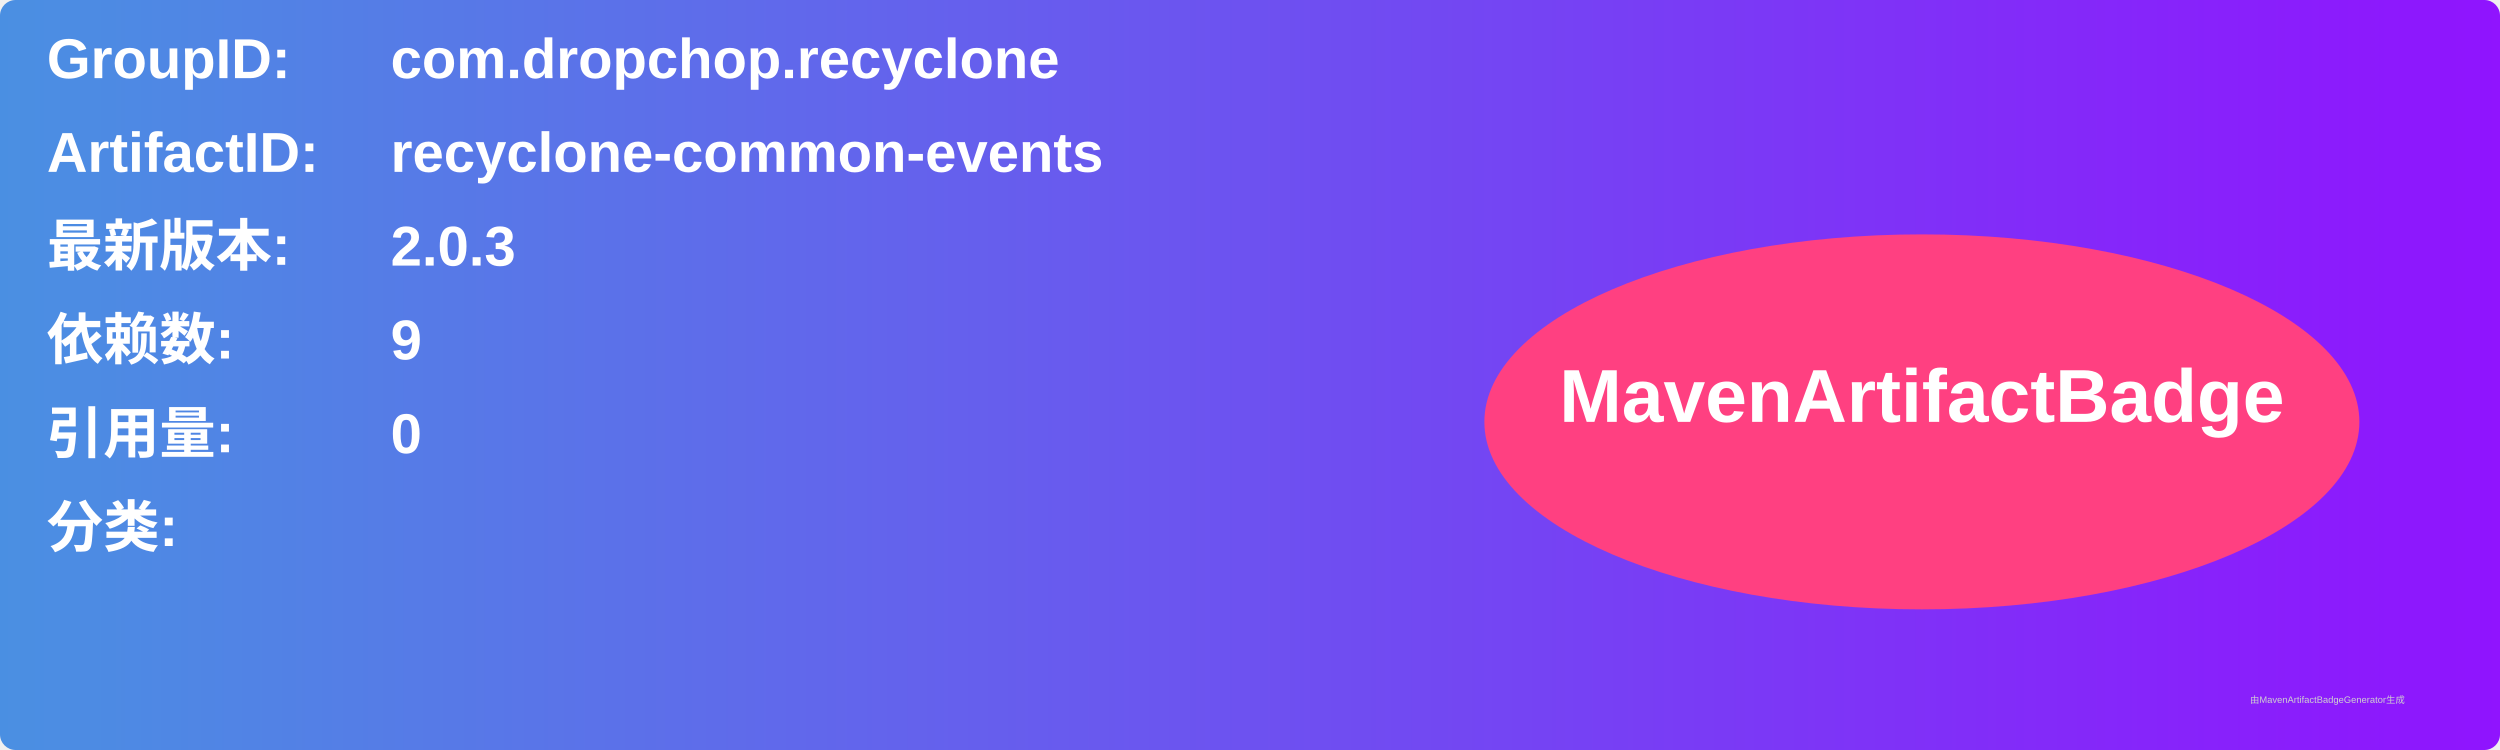
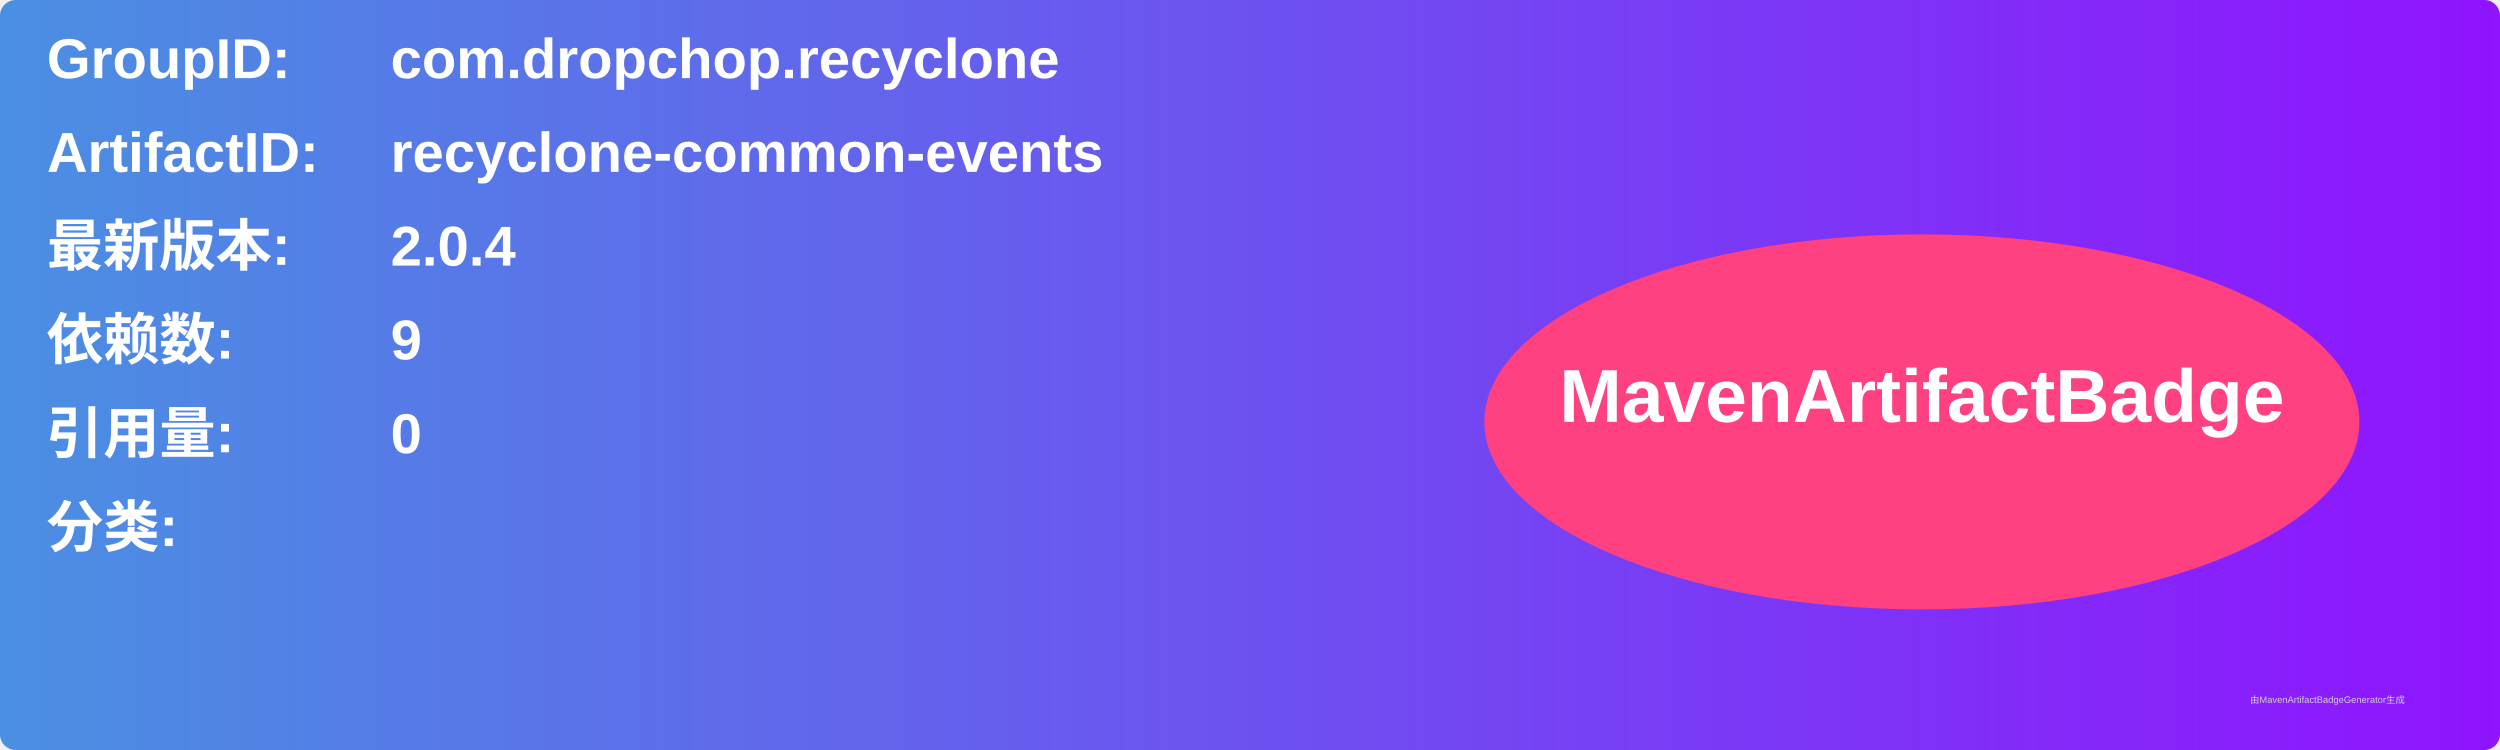
<svg xmlns="http://www.w3.org/2000/svg" width="800" height="240" viewBox="0 0 800 240">
  <linearGradient id="grad" x1="0%" y1="0%" x2="100%" y2="0%">
    <stop offset="0%" stop-color="#4a90e2" />
    <stop offset="100%" stop-color="#9013fe" />
  </linearGradient>
  <rect width="100%" height="100%" rx="5" ry="5" fill="url(#grad)" />
  <g transform="translate(15, 15)">
    <text x="0" y="10" font-family="Arial" font-size="18" fill="white" font-weight="bold" width="260">GroupID:</text>
    <text x="110" y="10" font-family="Arial" font-size="18" fill="white" font-weight="bold" width="460">com.dropchop.recyclone</text>
    <text x="0" y="40" font-family="Arial" font-size="18" fill="white" font-weight="bold" width="260">ArtifactID:</text>
    <text x="110" y="40" font-family="Arial" font-size="18" fill="white" font-weight="bold" width="460">recyclone-common-events</text>
    <text x="0" y="70" font-family="Arial" font-size="18" fill="white" font-weight="bold">最新版本:</text>
    <text x="110" y="70" font-family="Arial" font-size="18" fill="white" font-weight="bold">
-       <tspan font-weight="bold">2.0.3</tspan>
+       <tspan font-weight="bold">2.0.4</tspan>
    </text>
    <text x="0" y="100" font-family="Arial" font-size="18" fill="white" font-weight="bold">依赖数: </text>
    <text x="110" y="100" font-family="Arial" font-size="18" fill="white">
      <tspan font-weight="bold">9</tspan>
    </text>
    <text x="0" y="130" font-family="Arial" font-size="18" fill="white" font-weight="bold">引用量: </text>
    <text x="110" y="130" font-family="Arial" font-size="18" fill="white">
      <tspan font-weight="bold">0</tspan>
    </text>
    <text x="0" y="160" font-family="Arial" font-size="18" fill="white" font-weight="bold">分类:</text>
    <text x="10" y="190" font-family="Arial" font-size="10" fill="white">
      <tspan font-weight="bold" />
    </text>
    <ellipse cx="600" cy="120" rx="140" ry="60" fill="#ff4081" />
    <text x="600" y="120" text-anchor="middle" font-family="Arial" font-size="24" fill="white" font-weight="bold">MavenArtifactBadge</text>
  </g>
  <text x="720" y="225" font-family="Arial" font-size="3" fill="#d0d0d0">由MavenArtifactBadgeGenerator生成</text>
</svg>
